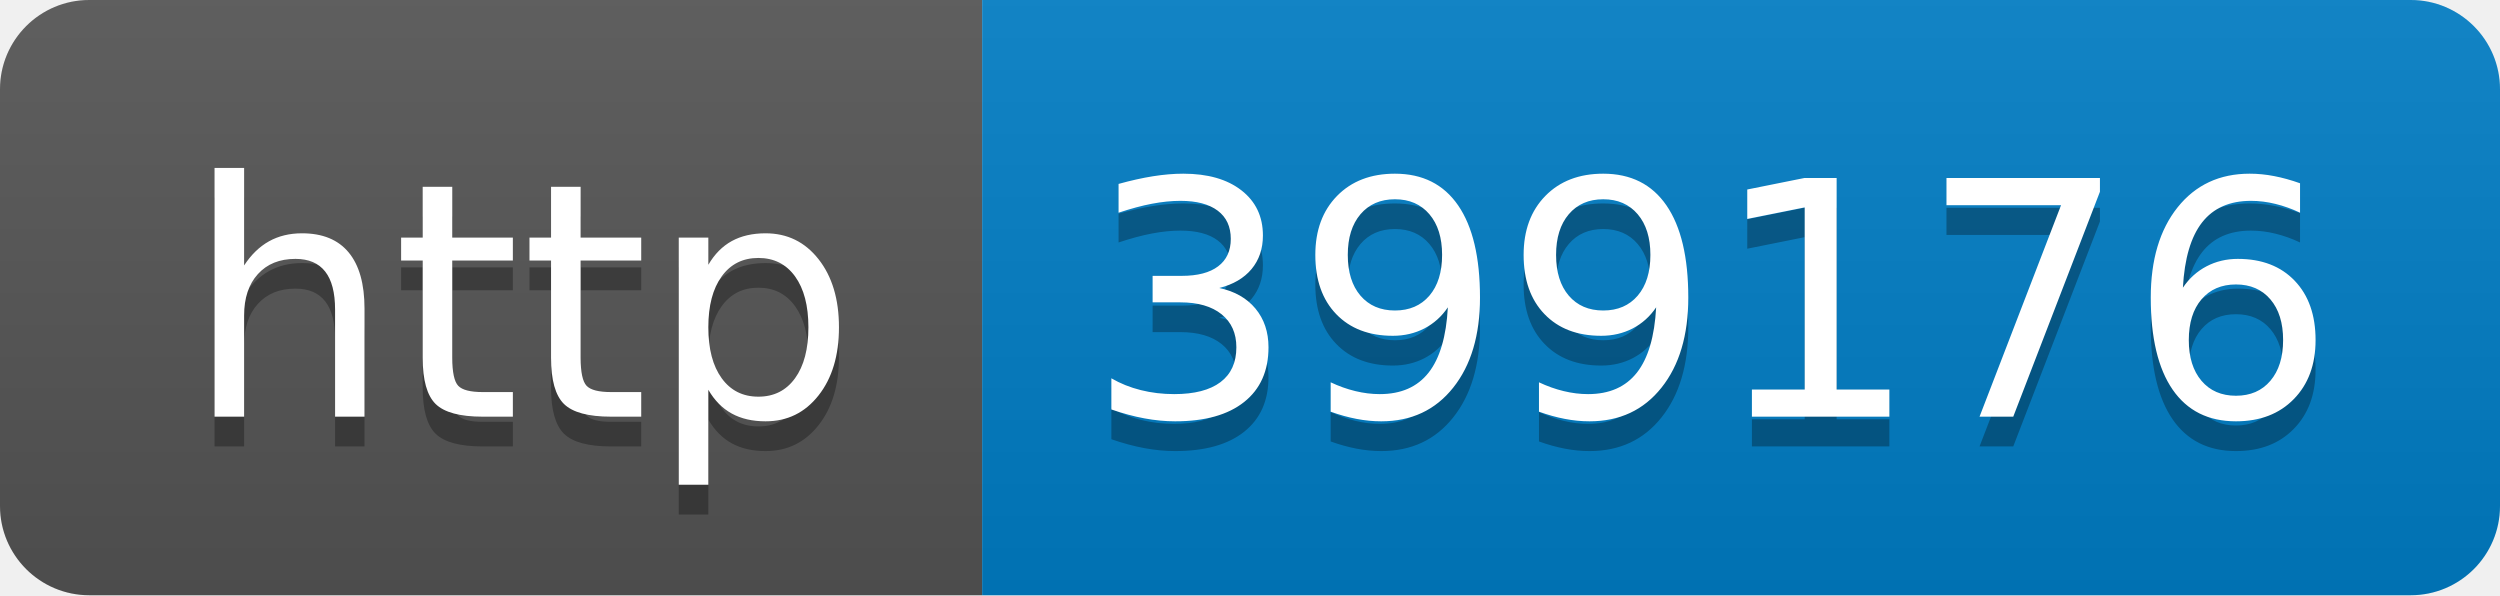
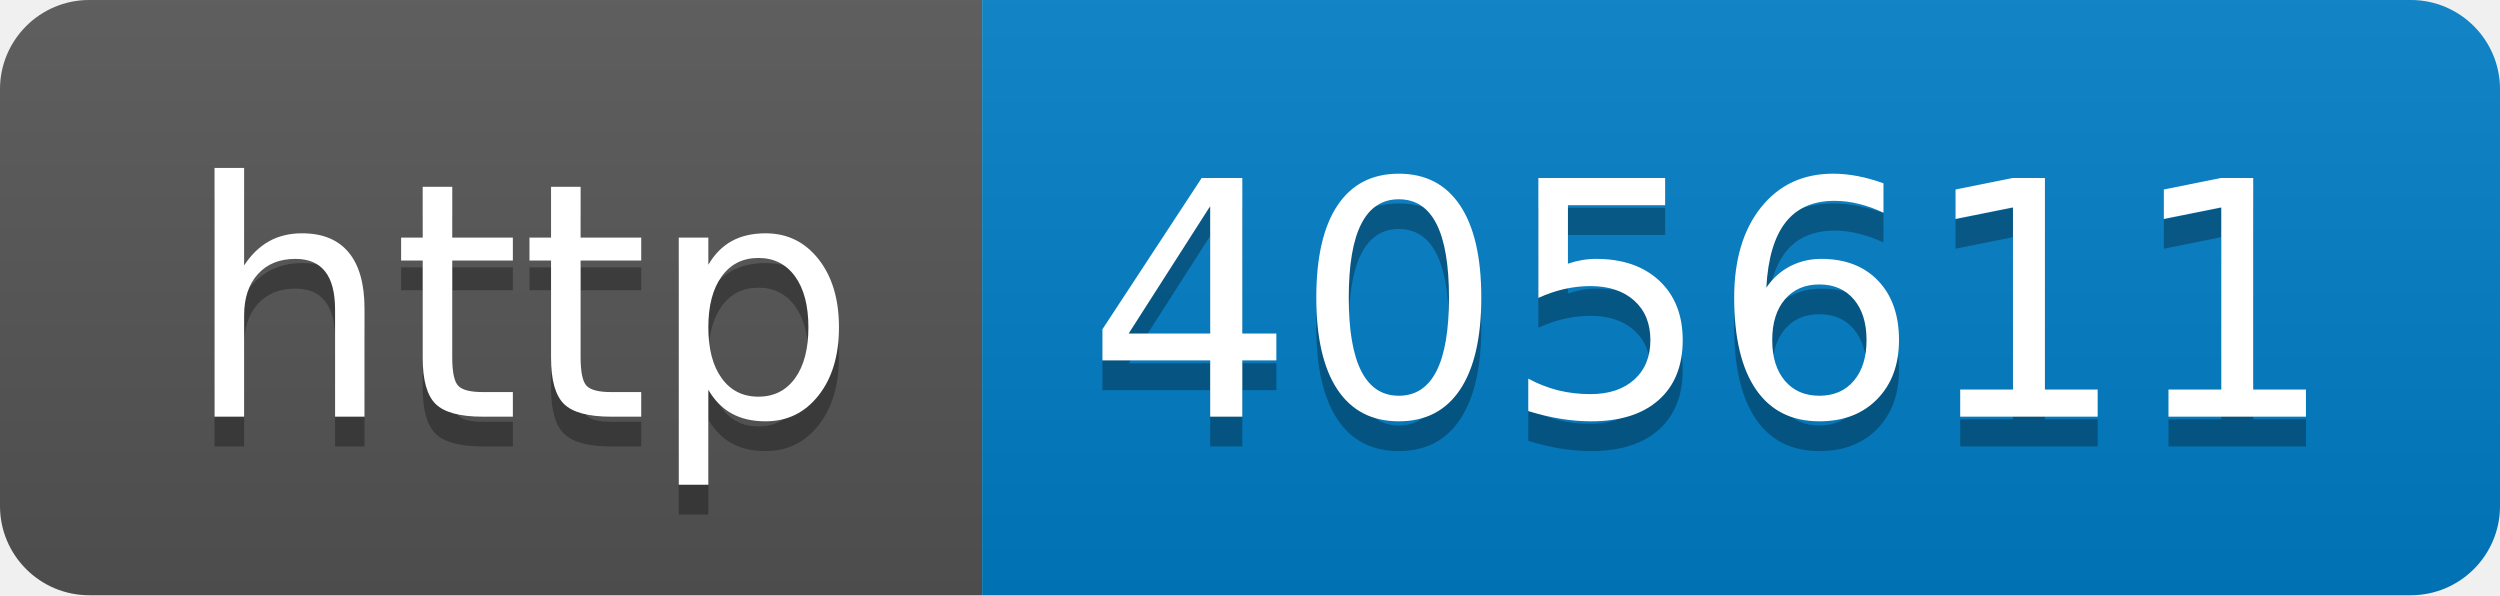
- <svg xmlns="http://www.w3.org/2000/svg" width="84" height="20" role="img" aria-label="http: 399176">
+ <svg xmlns="http://www.w3.org/2000/svg" width="84" height="20" role="img" aria-label="http: 405611">
  <linearGradient id="s" x2="0" y2="100%">
    <stop offset="0" stop-color="#bbb" stop-opacity=".1" />
    <stop offset="1" stop-opacity=".1" />
  </linearGradient>
  <clipPath id="r">
    <rect width="84" height="20" rx="3" fill="#fff" />
  </clipPath>
  <g clip-path="url(#r)">
    <rect width="33" height="20" fill="#555" />
    <rect x="33" width="51" height="20" fill="#007ec6" />
    <rect width="84" height="20" fill="url(#s)" />
  </g>
  <g fill="#fff" text-anchor="middle" font-family="Verdana,Geneva,DejaVu Sans,sans-serif" text-rendering="geometricPrecision" font-size="110">
    <text aria-hidden="true" x="175" y="150" fill="#010101" fill-opacity=".3" transform="scale(.1)" textLength="230">http</text>
    <text x="175" y="140" transform="scale(.1)" fill="#fff" textLength="230">http</text>
-     <text aria-hidden="true" x="575" y="150" fill="#010101" fill-opacity=".3" transform="scale(.1)" textLength="410">399176</text>
-     <text x="575" y="140" transform="scale(.1)" fill="#fff" textLength="410">399176</text>
+     <text aria-hidden="true" x="575" y="150" fill="#010101" fill-opacity=".3" transform="scale(.1)" textLength="410">405611</text>
+     <text x="575" y="140" transform="scale(.1)" fill="#fff" textLength="410">405611</text>
  </g>
</svg>
